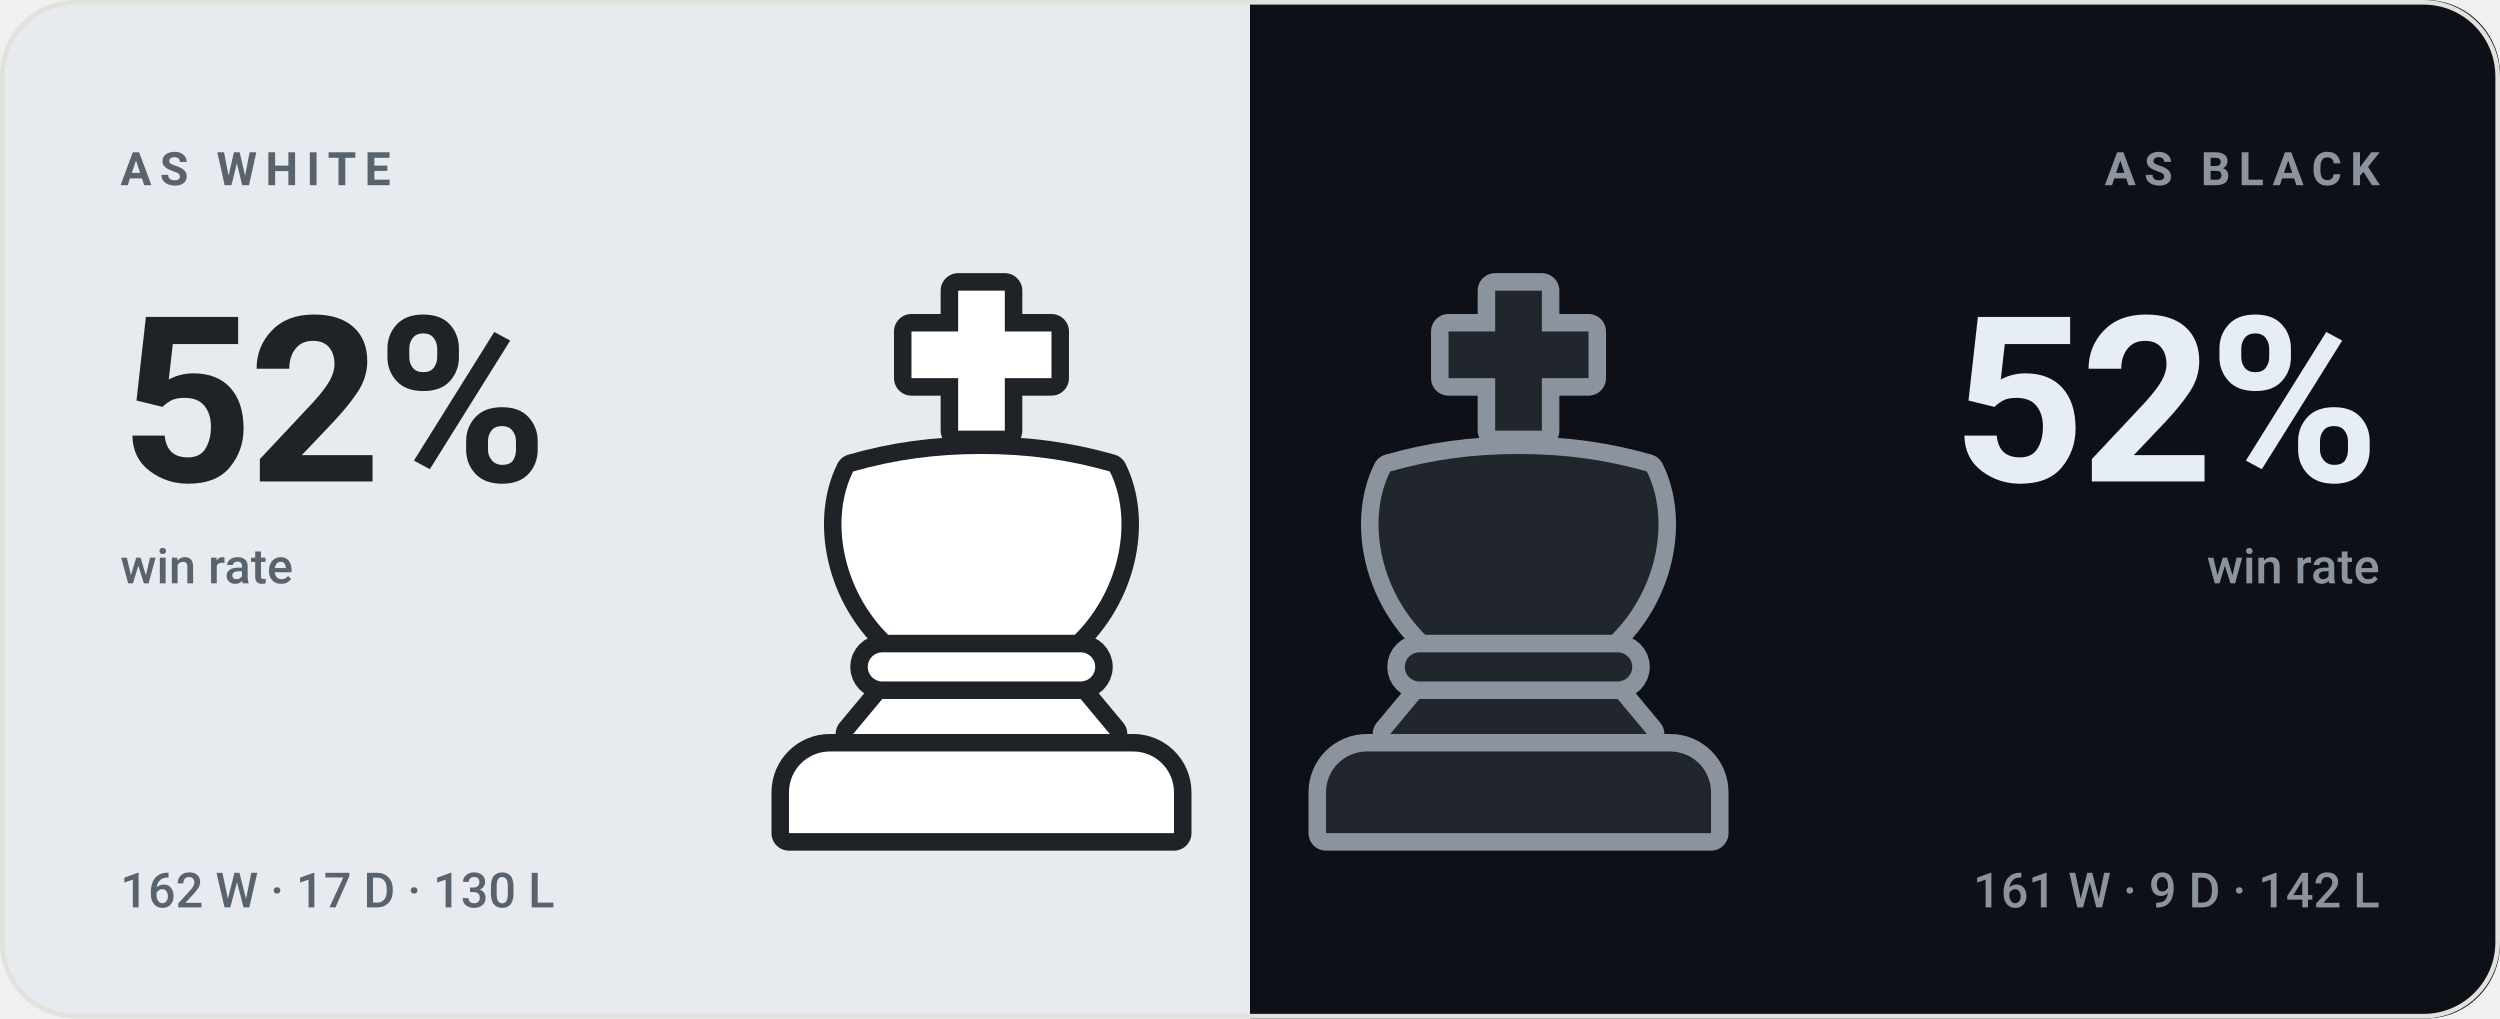
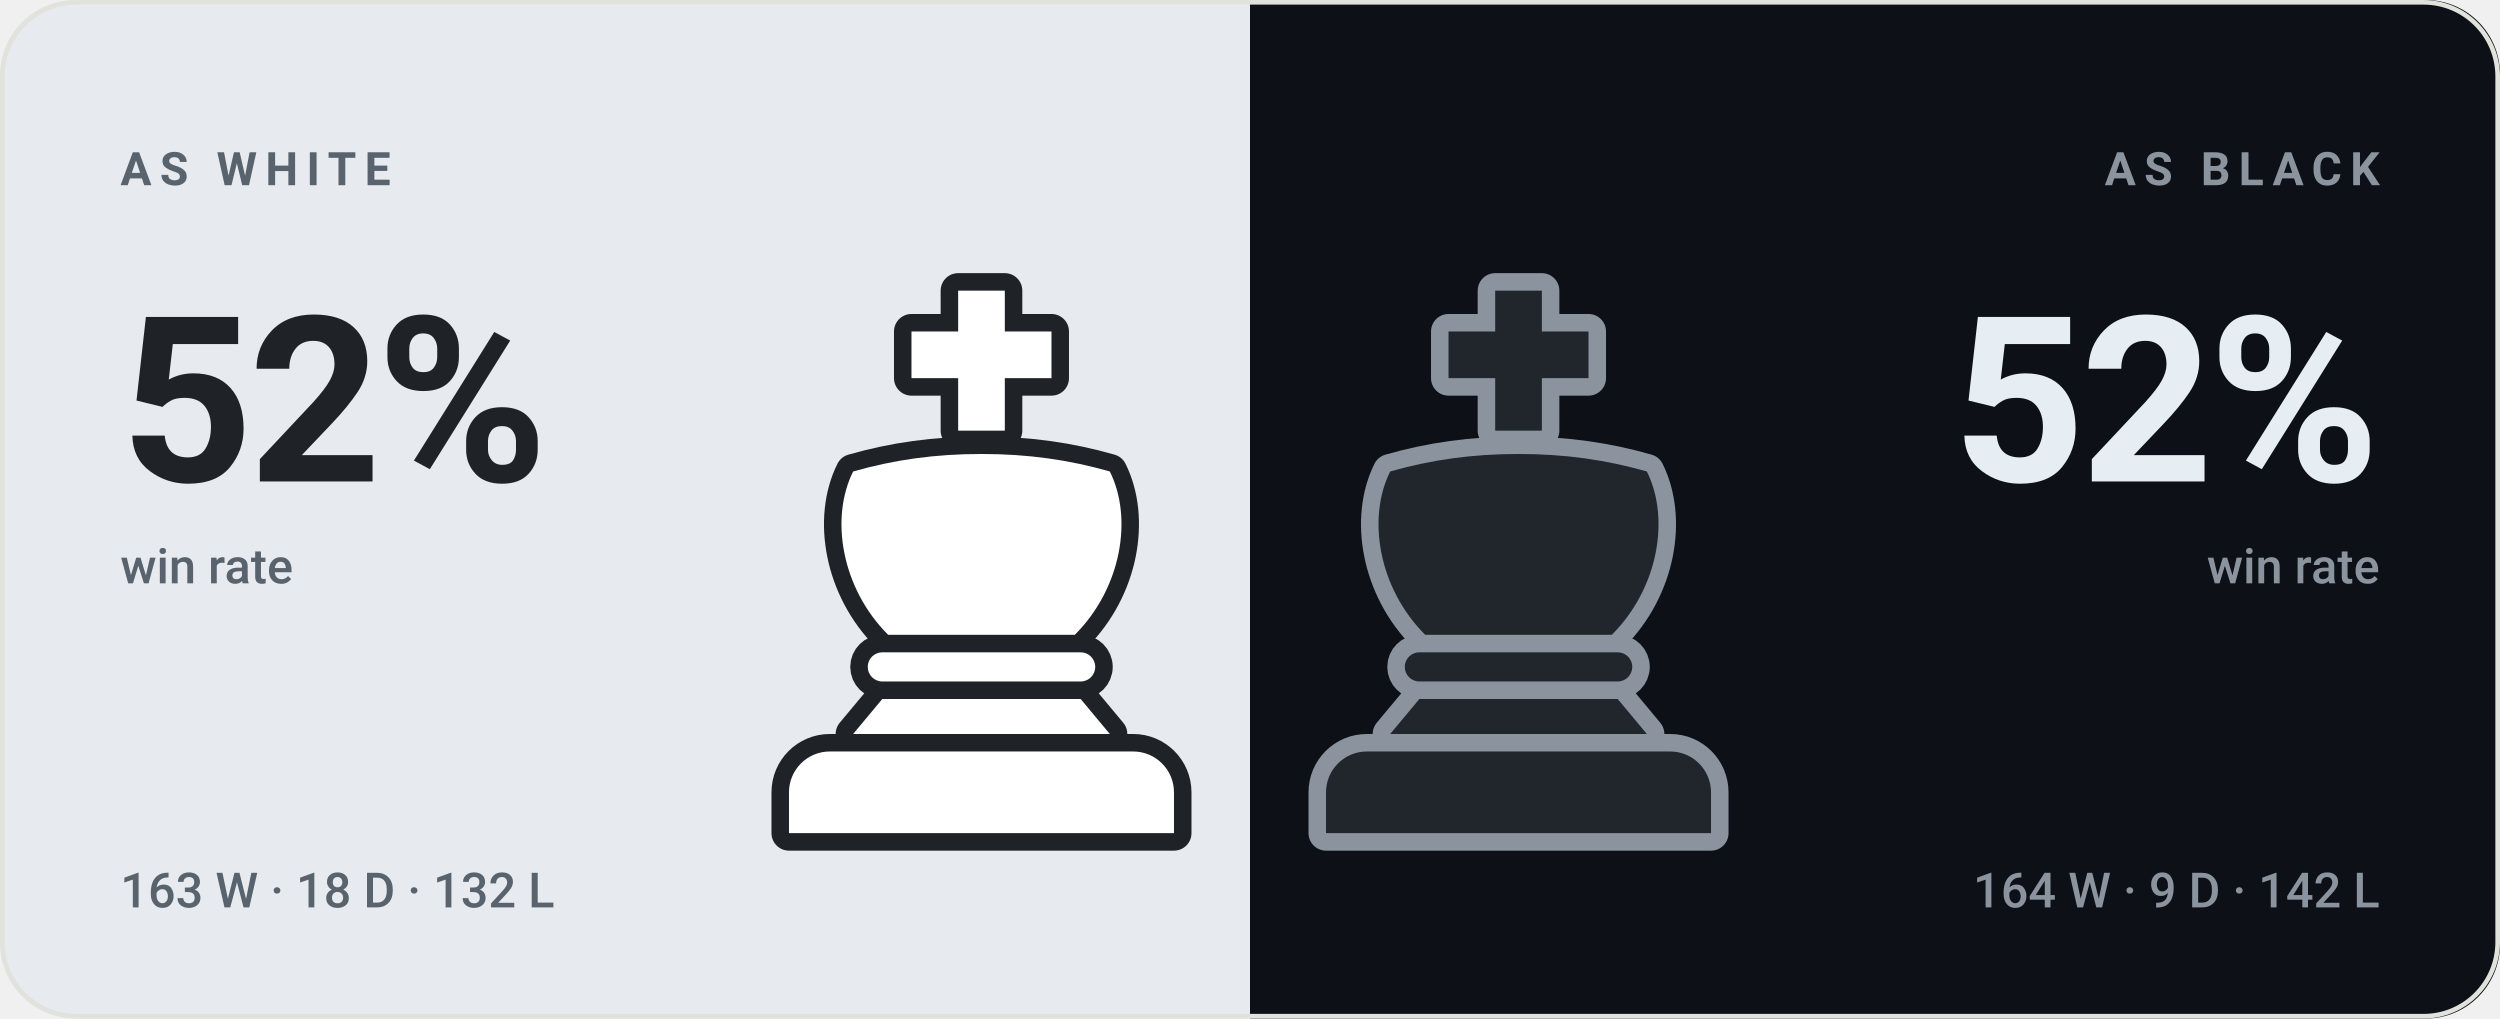
<svg xmlns="http://www.w3.org/2000/svg" viewBox="0 0 540 220" width="540" height="220" role="img" aria-label="bappozl wins 52% as White and 52% as Black">
  <style>svg{font-family:-apple-system,BlinkMacSystemFont,'Segoe UI',Roboto,'Helvetica Neue',Arial,sans-serif}text{fill:#14161a;white-space:pre}.bg{fill:#f7f7f4}.acc{fill:#4a7c2a}.win{fill:#0d8659}.draw{fill:#7c7f85}.loss{fill:#c0332f}.lbl{font-size:10px;font-weight:600;letter-spacing:.18em;fill:#6b7078}.cap{font-size:10.5px;font-weight:500;fill:#6b7078}.num{font-family:-apple-system,BlinkMacSystemFont,'Segoe UI',Roboto,'Helvetica Neue',Arial,sans-serif;font-weight:700;letter-spacing:-.02em}.tick{font-size:9px;font-weight:500;fill:#6b7078;opacity:.75}.dl{font-size:10px;font-weight:600}.rule{stroke:#e2e2dc;stroke-width:1;fill:none}.grid{stroke:#e2e2dc;stroke-width:1;fill:none;opacity:.7}.ln{fill:none;stroke:#4a7c2a;stroke-width:2;stroke-linecap:round;stroke-linejoin:round}.ring{stroke:#f7f7f4;stroke-width:2}.hollow{fill:none;stroke-width:1.5}.sq{fill:#14161a;opacity:.035}</style>
  <rect class="bg" width="540" height="220" rx="16" />
  <clipPath id="sp">
    <rect width="540" height="220" rx="16" />
  </clipPath>
  <g clip-path="url(#sp)">
    <rect width="270" height="220" fill="#e7ebef" />
    <rect x="270" width="270" height="220" fill="#0d1117" />
  </g>
  <g transform="translate(149.0,59.0) scale(1.26)">
    <g fill="#1f2328" stroke="#1f2328" stroke-width="6" stroke-linejoin="round">
      <path d="M46 3h8v7h8v8h-8v9h-8v-9h-8v-8h8z" />
      <path d="M28 34c7-2 14-3 22-3s15 1 22 3c4 8 2 20-6 28H34c-8-8-10-20-6-28z" />
      <path d="M33 65h34a2.5 2.5 0 0 1 0 5H33a2.5 2.5 0 0 1 0-5z" />
      <path d="M33 73h34l5 6H28z" />
      <path d="M24 82h52a7 7 0 0 1 7 7v7H17v-7a7 7 0 0 1 7-7z" />
    </g>
    <g fill="#ffffff">
      <path d="M46 3h8v7h8v8h-8v9h-8v-9h-8v-8h8z" />
      <path d="M28 34c7-2 14-3 22-3s15 1 22 3c4 8 2 20-6 28H34c-8-8-10-20-6-28z" />
      <path d="M33 65h34a2.5 2.5 0 0 1 0 5H33a2.5 2.5 0 0 1 0-5z" />
      <path d="M33 73h34l5 6H28z" />
      <path d="M24 82h52a7 7 0 0 1 7 7v7H17v-7a7 7 0 0 1 7-7z" />
    </g>
  </g>
  <g transform="translate(265.0,59.0) scale(1.26)">
    <g fill="#8b949e" stroke="#8b949e" stroke-width="6" stroke-linejoin="round">
      <path d="M46 3h8v7h8v8h-8v9h-8v-9h-8v-8h8z" />
      <path d="M28 34c7-2 14-3 22-3s15 1 22 3c4 8 2 20-6 28H34c-8-8-10-20-6-28z" />
      <path d="M33 65h34a2.5 2.5 0 0 1 0 5H33a2.5 2.5 0 0 1 0-5z" />
      <path d="M33 73h34l5 6H28z" />
      <path d="M24 82h52a7 7 0 0 1 7 7v7H17v-7a7 7 0 0 1 7-7z" />
    </g>
    <g fill="#21262d">
      <path d="M46 3h8v7h8v8h-8v9h-8v-9h-8v-8h8z" />
      <path d="M28 34c7-2 14-3 22-3s15 1 22 3c4 8 2 20-6 28H34c-8-8-10-20-6-28z" />
      <path d="M33 65h34a2.5 2.5 0 0 1 0 5H33a2.5 2.5 0 0 1 0-5z" />
      <path d="M33 73h34l5 6H28z" />
      <path d="M24 82h52a7 7 0 0 1 7 7v7H17v-7a7 7 0 0 1 7-7z" />
    </g>
  </g>
  <text class="lbl" x="26" y="40" style="fill:#59636e">AS WHITE</text>
  <text class="num" x="26" y="104" style="fill:#1f2328;font-size:50px">52%</text>
  <text class="cap" x="26" y="126" style="fill:#59636e">win rate</text>
-   <text class="cap" x="26" y="196" style="fill:#59636e">162 W · 17 D · 130 L</text>
+   <text class="cap" x="26" y="196" style="fill:#59636e">163 W · 18 D · 132 L</text>
  <text class="lbl" x="514" y="40" text-anchor="end" style="fill:#8b949e">AS BLACK</text>
  <text class="num" x="514" y="104" text-anchor="end" style="fill:#e6edf3;font-size:50px">52%</text>
  <text class="cap" x="514" y="126" text-anchor="end" style="fill:#8b949e">win rate</text>
-   <text class="cap" x="514" y="196" text-anchor="end" style="fill:#8b949e">161 W · 9 D · 142 L</text>
+   <text class="cap" x="514" y="196" text-anchor="end" style="fill:#8b949e">164 W · 9 D · 142 L</text>
  <rect x=".5" y=".5" width="539" height="219" rx="16" fill="none" stroke="#e2e2dc" />
</svg>
